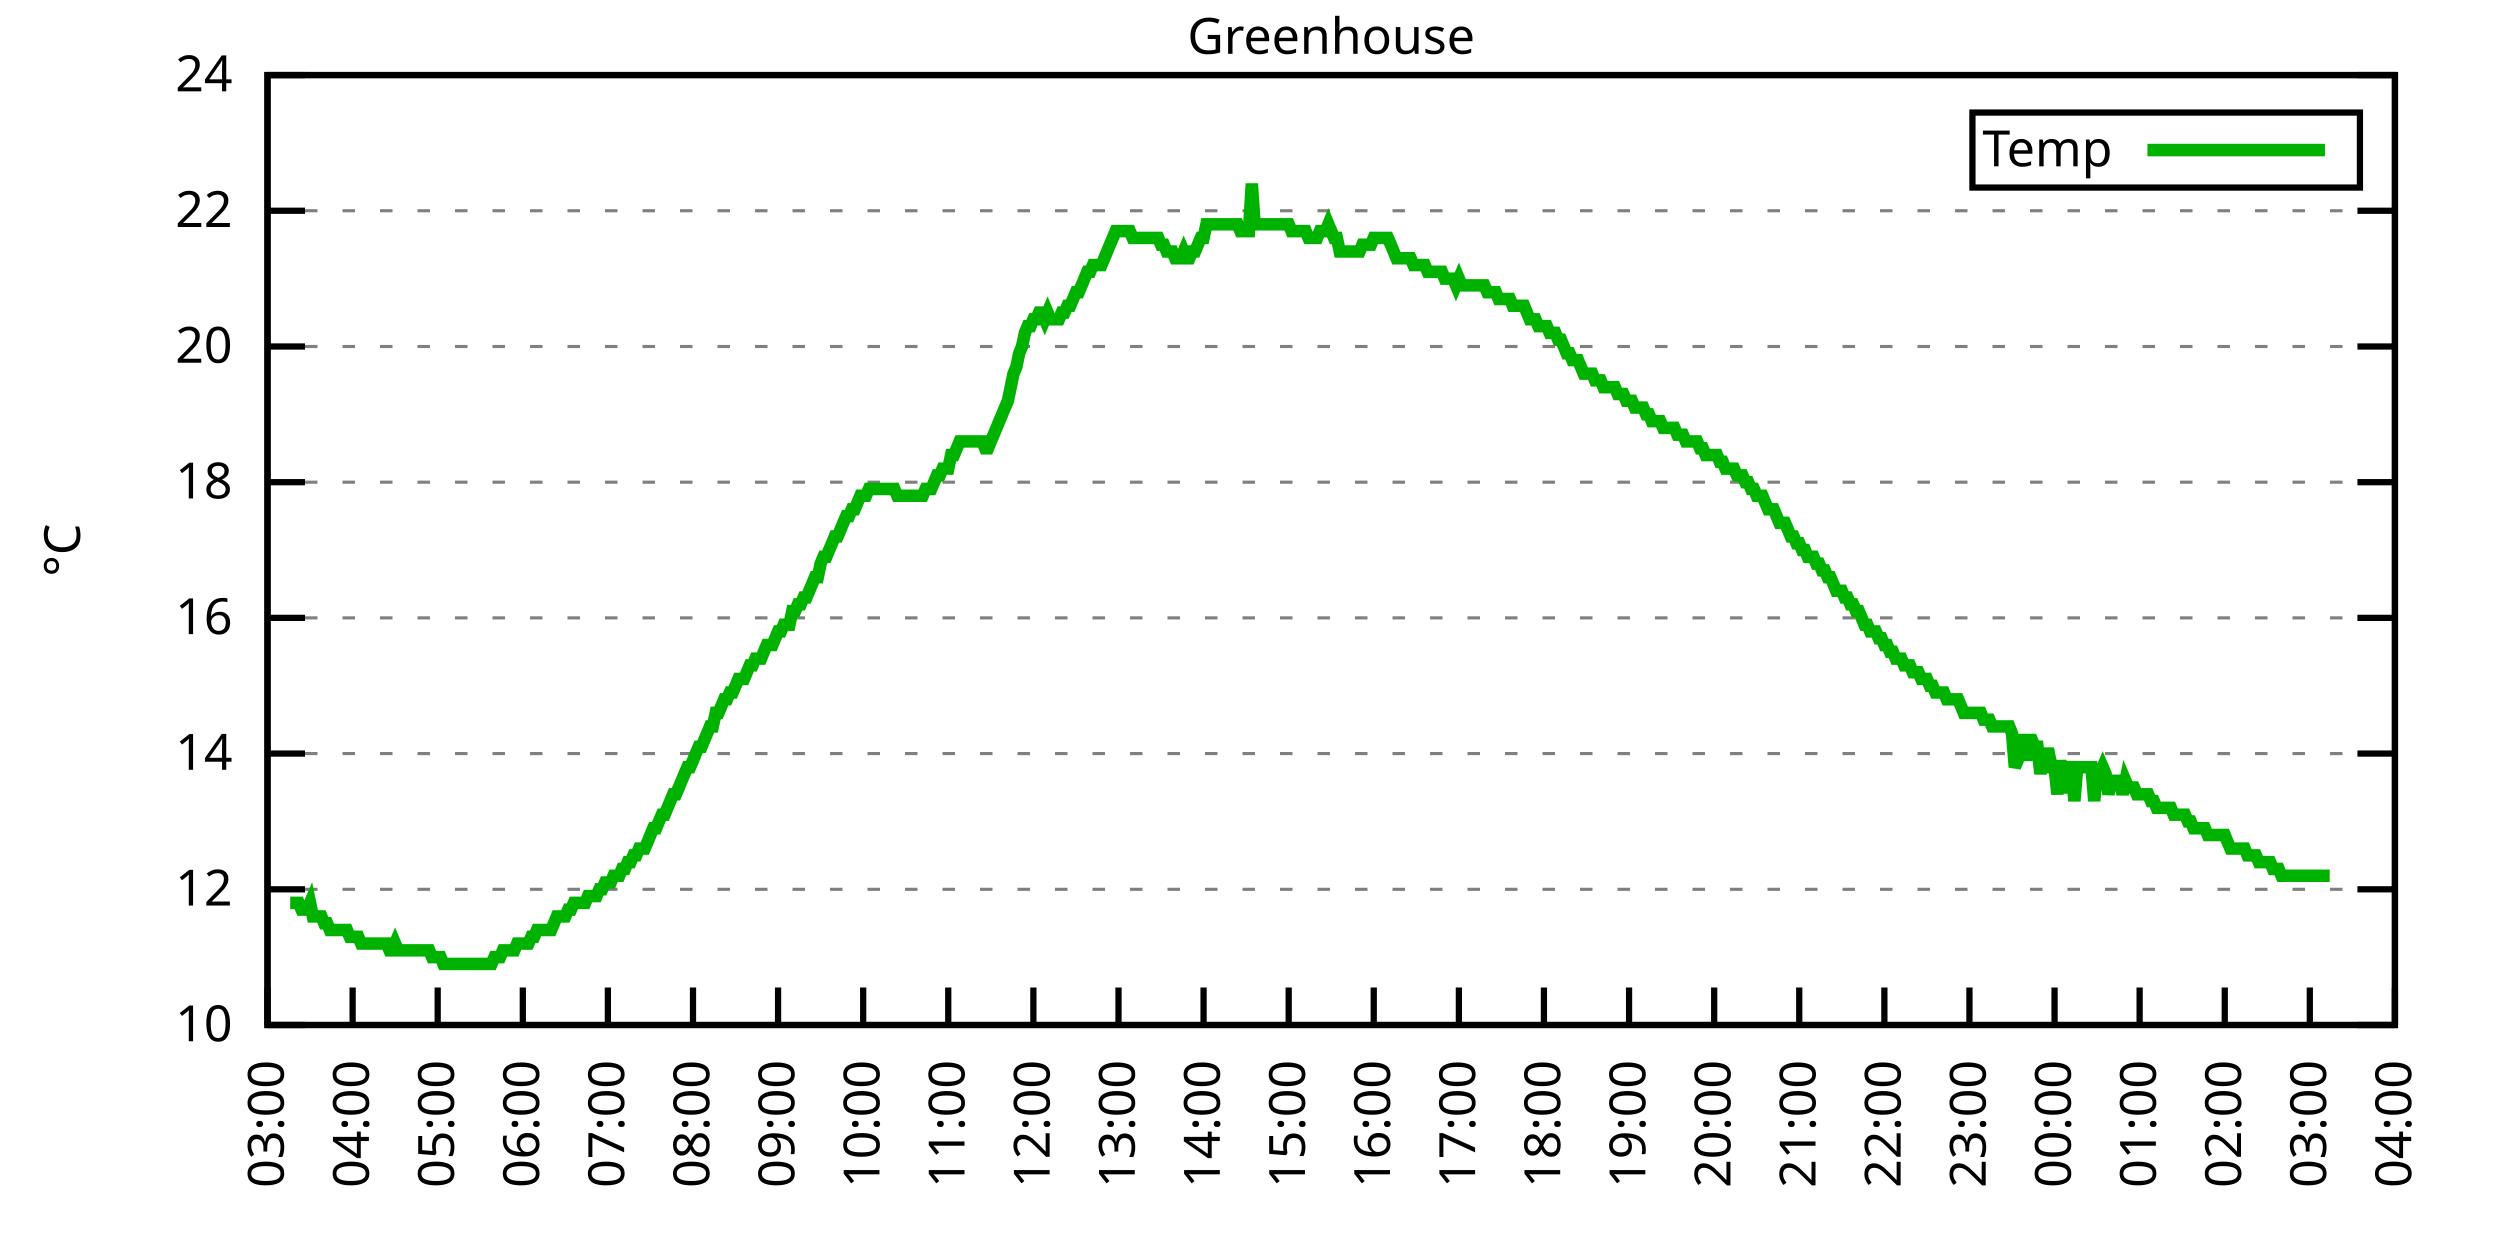
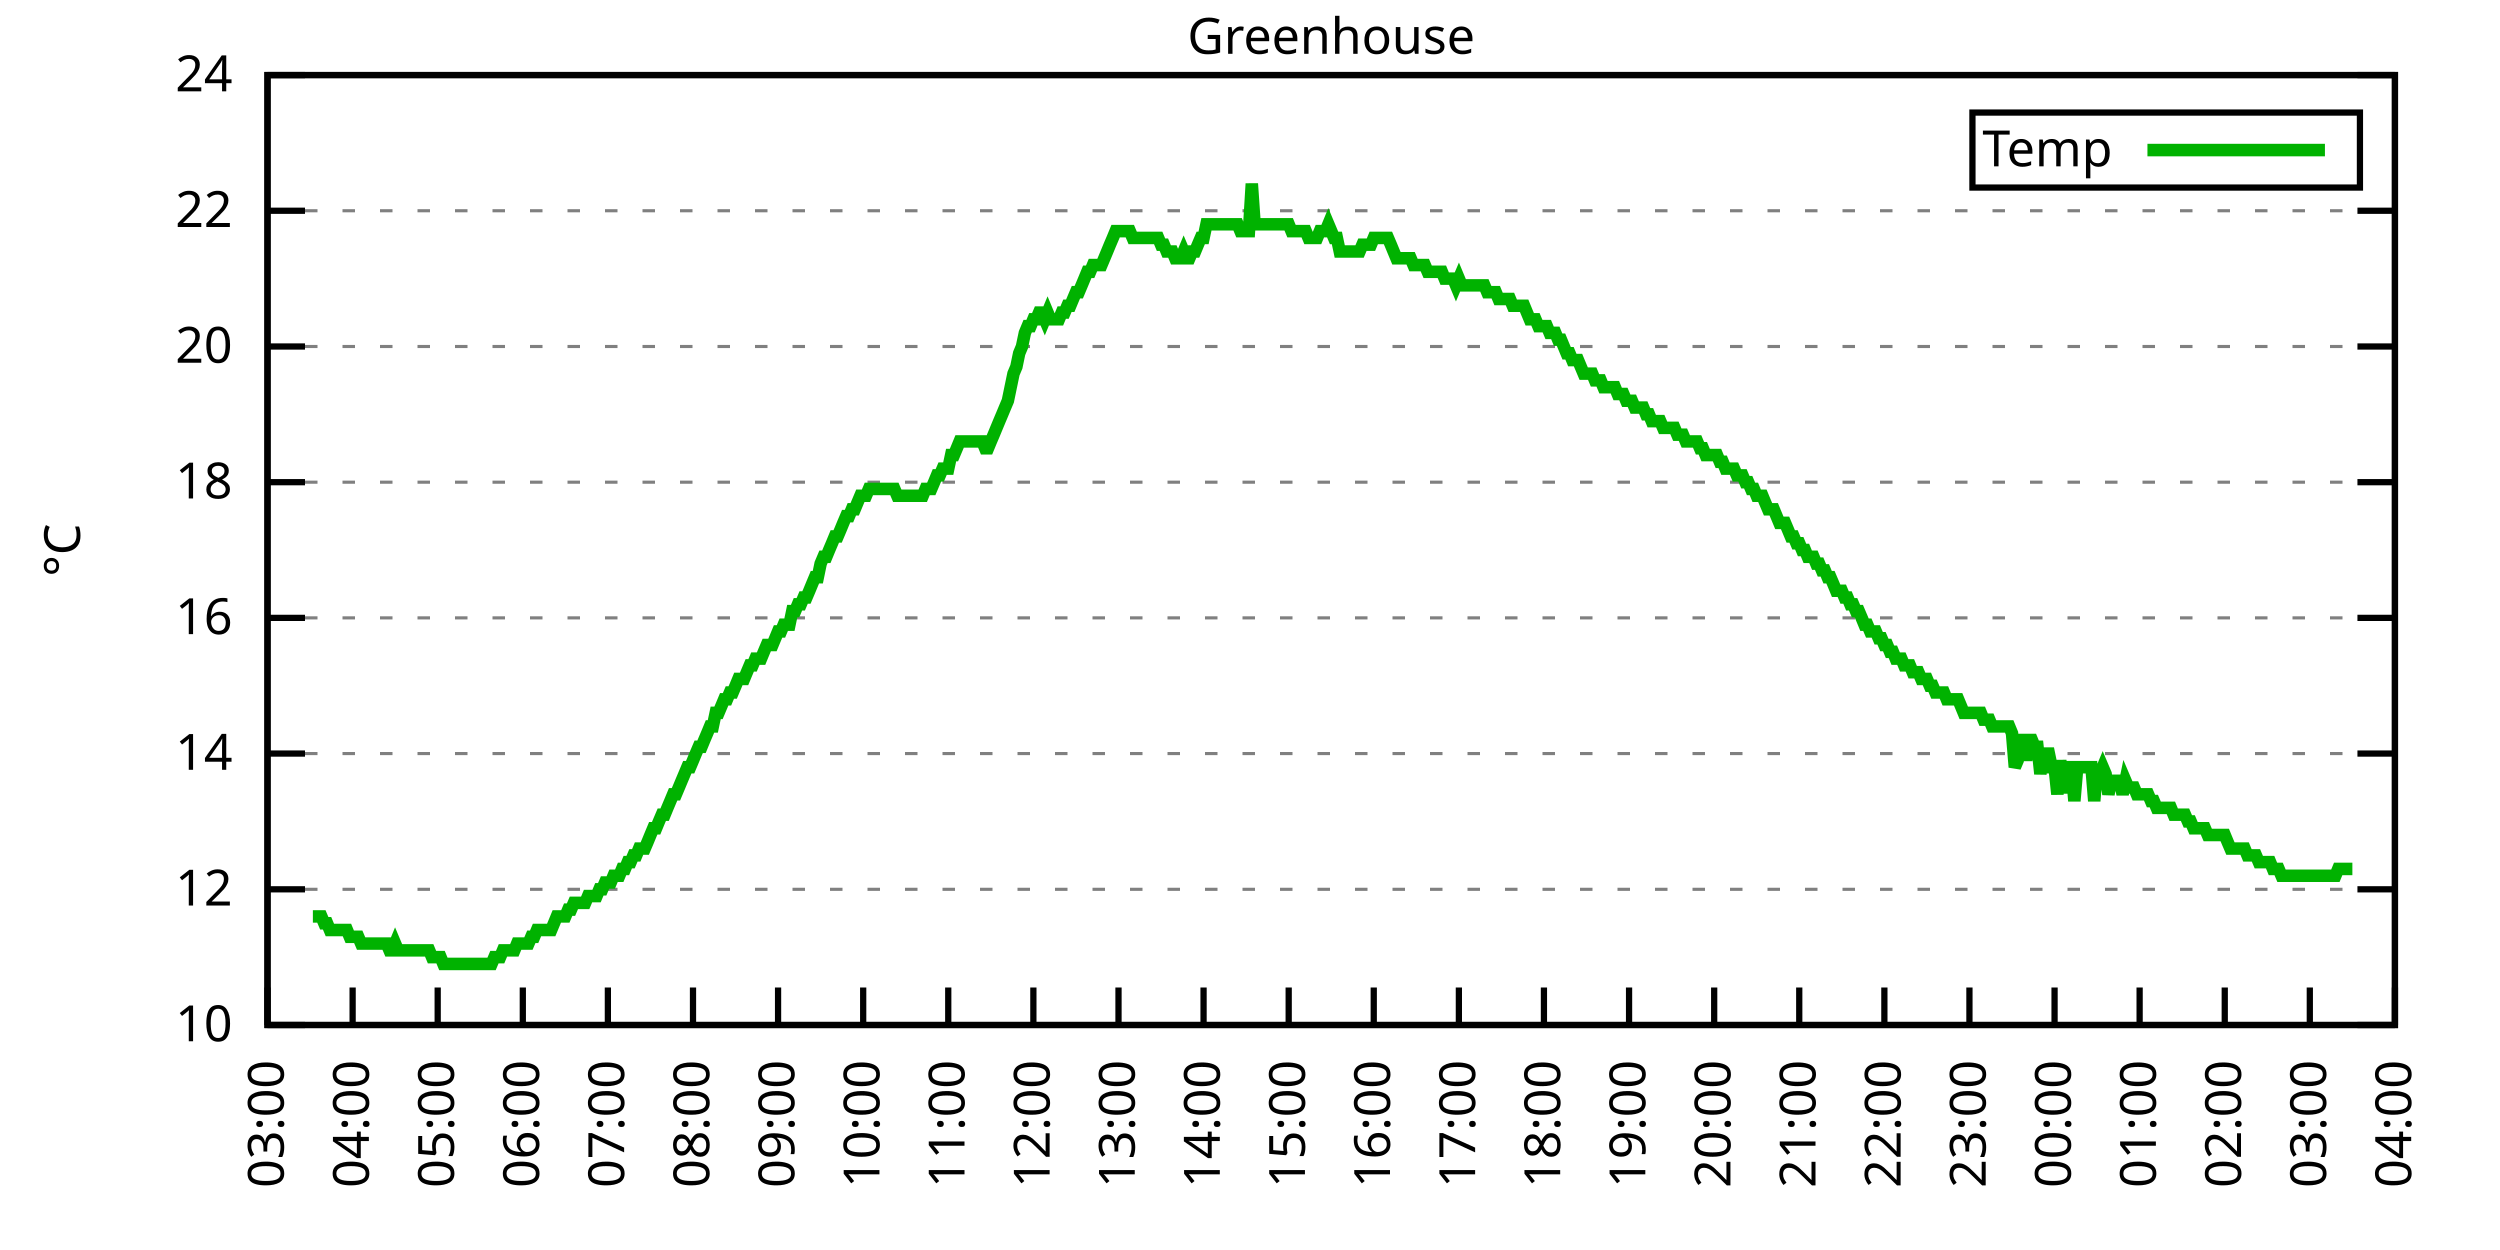
<svg xmlns="http://www.w3.org/2000/svg" xmlns:xlink="http://www.w3.org/1999/xlink" width="400" height="200" viewBox="0 0 400 200">
  <g id="gnuplot_canvas">
    <rect x="0" y="0" width="400" height="200" fill="none" />
    <defs>
      <circle id="gpDot" r="0.5" stroke-width="0.5" stroke="currentColor" />
      <path id="gpPt0" stroke-width="0.333" stroke="currentColor" d="M-1,0 h2 M0,-1 v2" />
      <path id="gpPt1" stroke-width="0.333" stroke="currentColor" d="M-1,-1 L1,1 M1,-1 L-1,1" />
      <path id="gpPt2" stroke-width="0.333" stroke="currentColor" d="M-1,0 L1,0 M0,-1 L0,1 M-1,-1 L1,1 M-1,1 L1,-1" />
      <rect id="gpPt3" stroke-width="0.333" stroke="currentColor" x="-1" y="-1" width="2" height="2" />
      <rect id="gpPt4" stroke-width="0.333" stroke="currentColor" fill="currentColor" x="-1" y="-1" width="2" height="2" />
      <circle id="gpPt5" stroke-width="0.333" stroke="currentColor" cx="0" cy="0" r="1" />
      <use xlink:href="#gpPt5" id="gpPt6" fill="currentColor" stroke="none" />
      <path id="gpPt7" stroke-width="0.333" stroke="currentColor" d="M0,-1.33 L-1.33,0.67 L1.33,0.67 z" />
      <use xlink:href="#gpPt7" id="gpPt8" fill="currentColor" stroke="none" />
      <use xlink:href="#gpPt7" id="gpPt9" stroke="currentColor" transform="rotate(180)" />
      <use xlink:href="#gpPt9" id="gpPt10" fill="currentColor" stroke="none" />
      <use xlink:href="#gpPt3" id="gpPt11" stroke="currentColor" transform="rotate(45)" />
      <use xlink:href="#gpPt11" id="gpPt12" fill="currentColor" stroke="none" />
      <path id="gpPt13" stroke-width="0.333" stroke="currentColor" d="M0,1.330 L1.265,0.411 L0.782,-1.067 L-0.782,-1.076 L-1.265,0.411 z" />
      <use xlink:href="#gpPt13" id="gpPt14" fill="currentColor" stroke="none" />
      <filter id="textbox" filterUnits="objectBoundingBox" x="0" y="0" height="1" width="1">
        <feFlood flood-color="white" flood-opacity="1" result="bgnd" />
        <feComposite in="SourceGraphic" in2="bgnd" operator="atop" />
      </filter>
      <filter id="greybox" filterUnits="objectBoundingBox" x="0" y="0" height="1" width="1">
        <feFlood flood-color="lightgrey" flood-opacity="1" result="grey" />
        <feComposite in="SourceGraphic" in2="grey" operator="atop" />
      </filter>
    </defs>
    <g fill="none" color="white" stroke="currentColor" stroke-width="1.00" stroke-linecap="butt" stroke-linejoin="miter">
</g>
    <g fill="none" color="black" stroke="currentColor" stroke-width="1.00" stroke-linecap="butt" stroke-linejoin="miter">
      <g stroke="none" shape-rendering="crispEdges">
        <polygon fill="rgb(255, 255, 255)" points="42.80,164.00 383.18,164.00 383.18,12.02 42.80,12.02 " />
      </g>
    </g>
    <g fill="none" color="black" stroke="currentColor" stroke-width="1.00" stroke-linecap="butt" stroke-linejoin="miter">
</g>
    <g fill="none" color="black" stroke="black" stroke-width="0.50" stroke-linecap="butt" stroke-linejoin="miter">
</g>
    <g fill="none" color="gray" stroke="currentColor" stroke-width="0.50" stroke-linecap="butt" stroke-linejoin="miter">
      <path stroke="gray" stroke-dasharray="2,4" class="gridline" d="M42.80,164.00 L383.19,164.00  " />
    </g>
    <g fill="none" color="gray" stroke="gray" stroke-width="1.00" stroke-linecap="butt" stroke-linejoin="miter">
</g>
    <g fill="none" color="black" stroke="currentColor" stroke-width="1.00" stroke-linecap="butt" stroke-linejoin="miter">
      <path stroke="black" d="M42.80,164.00 L48.80,164.00 M383.19,164.00 L377.19,164.00  " />
      <g transform="translate(37.20,166.60)" stroke="none" fill="black" font-family="Sans" font-size="8.00" text-anchor="end">
        <text>
          <tspan font-family="Sans"> 10</tspan>
        </text>
      </g>
    </g>
    <g fill="none" color="black" stroke="currentColor" stroke-width="1.00" stroke-linecap="butt" stroke-linejoin="miter">
</g>
    <g fill="none" color="black" stroke="black" stroke-width="0.50" stroke-linecap="butt" stroke-linejoin="miter">
</g>
    <g fill="none" color="gray" stroke="currentColor" stroke-width="0.50" stroke-linecap="butt" stroke-linejoin="miter">
      <path stroke="gray" stroke-dasharray="2,4" class="gridline" d="M42.80,142.29 L383.19,142.29  " />
    </g>
    <g fill="none" color="gray" stroke="gray" stroke-width="1.00" stroke-linecap="butt" stroke-linejoin="miter">
</g>
    <g fill="none" color="black" stroke="currentColor" stroke-width="1.00" stroke-linecap="butt" stroke-linejoin="miter">
      <path stroke="black" d="M42.80,142.29 L48.80,142.29 M383.19,142.29 L377.19,142.29  " />
      <g transform="translate(37.20,144.89)" stroke="none" fill="black" font-family="Sans" font-size="8.00" text-anchor="end">
        <text>
          <tspan font-family="Sans"> 12</tspan>
        </text>
      </g>
    </g>
    <g fill="none" color="black" stroke="currentColor" stroke-width="1.00" stroke-linecap="butt" stroke-linejoin="miter">
</g>
    <g fill="none" color="black" stroke="black" stroke-width="0.50" stroke-linecap="butt" stroke-linejoin="miter">
</g>
    <g fill="none" color="gray" stroke="currentColor" stroke-width="0.50" stroke-linecap="butt" stroke-linejoin="miter">
      <path stroke="gray" stroke-dasharray="2,4" class="gridline" d="M42.80,120.57 L383.19,120.57  " />
    </g>
    <g fill="none" color="gray" stroke="gray" stroke-width="1.00" stroke-linecap="butt" stroke-linejoin="miter">
</g>
    <g fill="none" color="black" stroke="currentColor" stroke-width="1.00" stroke-linecap="butt" stroke-linejoin="miter">
      <path stroke="black" d="M42.80,120.57 L48.80,120.57 M383.19,120.57 L377.19,120.57  " />
      <g transform="translate(37.20,123.17)" stroke="none" fill="black" font-family="Sans" font-size="8.00" text-anchor="end">
        <text>
          <tspan font-family="Sans"> 14</tspan>
        </text>
      </g>
    </g>
    <g fill="none" color="black" stroke="currentColor" stroke-width="1.00" stroke-linecap="butt" stroke-linejoin="miter">
</g>
    <g fill="none" color="black" stroke="black" stroke-width="0.50" stroke-linecap="butt" stroke-linejoin="miter">
</g>
    <g fill="none" color="gray" stroke="currentColor" stroke-width="0.50" stroke-linecap="butt" stroke-linejoin="miter">
      <path stroke="gray" stroke-dasharray="2,4" class="gridline" d="M42.80,98.86 L383.19,98.86  " />
    </g>
    <g fill="none" color="gray" stroke="gray" stroke-width="1.00" stroke-linecap="butt" stroke-linejoin="miter">
</g>
    <g fill="none" color="black" stroke="currentColor" stroke-width="1.00" stroke-linecap="butt" stroke-linejoin="miter">
      <path stroke="black" d="M42.80,98.86 L48.80,98.86 M383.19,98.86 L377.19,98.86  " />
      <g transform="translate(37.20,101.46)" stroke="none" fill="black" font-family="Sans" font-size="8.00" text-anchor="end">
        <text>
          <tspan font-family="Sans"> 16</tspan>
        </text>
      </g>
    </g>
    <g fill="none" color="black" stroke="currentColor" stroke-width="1.00" stroke-linecap="butt" stroke-linejoin="miter">
</g>
    <g fill="none" color="black" stroke="black" stroke-width="0.50" stroke-linecap="butt" stroke-linejoin="miter">
</g>
    <g fill="none" color="gray" stroke="currentColor" stroke-width="0.50" stroke-linecap="butt" stroke-linejoin="miter">
      <path stroke="gray" stroke-dasharray="2,4" class="gridline" d="M42.80,77.15 L383.19,77.15  " />
    </g>
    <g fill="none" color="gray" stroke="gray" stroke-width="1.00" stroke-linecap="butt" stroke-linejoin="miter">
</g>
    <g fill="none" color="black" stroke="currentColor" stroke-width="1.00" stroke-linecap="butt" stroke-linejoin="miter">
      <path stroke="black" d="M42.80,77.15 L48.80,77.15 M383.19,77.15 L377.19,77.15  " />
      <g transform="translate(37.20,79.75)" stroke="none" fill="black" font-family="Sans" font-size="8.00" text-anchor="end">
        <text>
          <tspan font-family="Sans"> 18</tspan>
        </text>
      </g>
    </g>
    <g fill="none" color="black" stroke="currentColor" stroke-width="1.00" stroke-linecap="butt" stroke-linejoin="miter">
</g>
    <g fill="none" color="black" stroke="black" stroke-width="0.50" stroke-linecap="butt" stroke-linejoin="miter">
</g>
    <g fill="none" color="gray" stroke="currentColor" stroke-width="0.50" stroke-linecap="butt" stroke-linejoin="miter">
      <path stroke="gray" stroke-dasharray="2,4" class="gridline" d="M42.80,55.44 L383.19,55.44  " />
    </g>
    <g fill="none" color="gray" stroke="gray" stroke-width="1.00" stroke-linecap="butt" stroke-linejoin="miter">
</g>
    <g fill="none" color="black" stroke="currentColor" stroke-width="1.00" stroke-linecap="butt" stroke-linejoin="miter">
      <path stroke="black" d="M42.80,55.44 L48.80,55.44 M383.19,55.44 L377.19,55.44  " />
      <g transform="translate(37.20,58.04)" stroke="none" fill="black" font-family="Sans" font-size="8.00" text-anchor="end">
        <text>
          <tspan font-family="Sans"> 20</tspan>
        </text>
      </g>
    </g>
    <g fill="none" color="black" stroke="currentColor" stroke-width="1.00" stroke-linecap="butt" stroke-linejoin="miter">
</g>
    <g fill="none" color="black" stroke="black" stroke-width="0.50" stroke-linecap="butt" stroke-linejoin="miter">
</g>
    <g fill="none" color="gray" stroke="currentColor" stroke-width="0.50" stroke-linecap="butt" stroke-linejoin="miter">
      <path stroke="gray" stroke-dasharray="2,4" class="gridline" d="M42.80,33.72 L383.19,33.72  " />
    </g>
    <g fill="none" color="gray" stroke="gray" stroke-width="1.00" stroke-linecap="butt" stroke-linejoin="miter">
</g>
    <g fill="none" color="black" stroke="currentColor" stroke-width="1.00" stroke-linecap="butt" stroke-linejoin="miter">
      <path stroke="black" d="M42.80,33.72 L48.80,33.72 M383.19,33.72 L377.19,33.72  " />
      <g transform="translate(37.20,36.32)" stroke="none" fill="black" font-family="Sans" font-size="8.00" text-anchor="end">
        <text>
          <tspan font-family="Sans"> 22</tspan>
        </text>
      </g>
    </g>
    <g fill="none" color="black" stroke="currentColor" stroke-width="1.00" stroke-linecap="butt" stroke-linejoin="miter">
</g>
    <g fill="none" color="black" stroke="black" stroke-width="0.50" stroke-linecap="butt" stroke-linejoin="miter">
</g>
    <g fill="none" color="gray" stroke="currentColor" stroke-width="0.50" stroke-linecap="butt" stroke-linejoin="miter">
      <path stroke="gray" stroke-dasharray="2,4" class="gridline" d="M42.80,12.01 L383.19,12.01  " />
    </g>
    <g fill="none" color="gray" stroke="gray" stroke-width="1.00" stroke-linecap="butt" stroke-linejoin="miter">
</g>
    <g fill="none" color="black" stroke="currentColor" stroke-width="1.00" stroke-linecap="butt" stroke-linejoin="miter">
      <path stroke="black" d="M42.80,12.01 L48.80,12.01 M383.19,12.01 L377.19,12.01  " />
      <g transform="translate(37.20,14.61)" stroke="none" fill="black" font-family="Sans" font-size="8.00" text-anchor="end">
        <text>
          <tspan font-family="Sans"> 24</tspan>
        </text>
      </g>
    </g>
    <g fill="none" color="black" stroke="currentColor" stroke-width="1.00" stroke-linecap="butt" stroke-linejoin="miter">
      <path stroke="black" d="M42.80,164.00 L42.80,158.00  " />
      <g transform="translate(45.40,169.60) rotate(270.00)" stroke="none" fill="black" font-family="Sans" font-size="8.00" text-anchor="end">
        <text>
          <tspan font-family="Sans">03:00</tspan>
        </text>
      </g>
    </g>
    <g fill="none" color="black" stroke="currentColor" stroke-width="1.00" stroke-linecap="butt" stroke-linejoin="miter">
      <path stroke="black" d="M56.42,164.00 L56.42,158.00  " />
      <g transform="translate(59.02,169.60) rotate(270.00)" stroke="none" fill="black" font-family="Sans" font-size="8.00" text-anchor="end">
        <text>
          <tspan font-family="Sans">04:00</tspan>
        </text>
      </g>
    </g>
    <g fill="none" color="black" stroke="currentColor" stroke-width="1.00" stroke-linecap="butt" stroke-linejoin="miter">
      <path stroke="black" d="M70.03,164.00 L70.03,158.00  " />
      <g transform="translate(72.63,169.60) rotate(270.00)" stroke="none" fill="black" font-family="Sans" font-size="8.00" text-anchor="end">
        <text>
          <tspan font-family="Sans">05:00</tspan>
        </text>
      </g>
    </g>
    <g fill="none" color="black" stroke="currentColor" stroke-width="1.00" stroke-linecap="butt" stroke-linejoin="miter">
      <path stroke="black" d="M83.65,164.00 L83.65,158.00  " />
      <g transform="translate(86.25,169.60) rotate(270.00)" stroke="none" fill="black" font-family="Sans" font-size="8.00" text-anchor="end">
        <text>
          <tspan font-family="Sans">06:00</tspan>
        </text>
      </g>
    </g>
    <g fill="none" color="black" stroke="currentColor" stroke-width="1.00" stroke-linecap="butt" stroke-linejoin="miter">
      <path stroke="black" d="M97.26,164.00 L97.26,158.00  " />
      <g transform="translate(99.86,169.60) rotate(270.00)" stroke="none" fill="black" font-family="Sans" font-size="8.00" text-anchor="end">
        <text>
          <tspan font-family="Sans">07:00</tspan>
        </text>
      </g>
    </g>
    <g fill="none" color="black" stroke="currentColor" stroke-width="1.00" stroke-linecap="butt" stroke-linejoin="miter">
      <path stroke="black" d="M110.88,164.00 L110.88,158.00  " />
      <g transform="translate(113.48,169.60) rotate(270.00)" stroke="none" fill="black" font-family="Sans" font-size="8.00" text-anchor="end">
        <text>
          <tspan font-family="Sans">08:00</tspan>
        </text>
      </g>
    </g>
    <g fill="none" color="black" stroke="currentColor" stroke-width="1.00" stroke-linecap="butt" stroke-linejoin="miter">
      <path stroke="black" d="M124.49,164.00 L124.49,158.00  " />
      <g transform="translate(127.09,169.60) rotate(270.00)" stroke="none" fill="black" font-family="Sans" font-size="8.00" text-anchor="end">
        <text>
          <tspan font-family="Sans">09:00</tspan>
        </text>
      </g>
    </g>
    <g fill="none" color="black" stroke="currentColor" stroke-width="1.00" stroke-linecap="butt" stroke-linejoin="miter">
      <path stroke="black" d="M138.11,164.00 L138.11,158.00  " />
      <g transform="translate(140.71,169.60) rotate(270.00)" stroke="none" fill="black" font-family="Sans" font-size="8.00" text-anchor="end">
        <text>
          <tspan font-family="Sans">10:00</tspan>
        </text>
      </g>
    </g>
    <g fill="none" color="black" stroke="currentColor" stroke-width="1.00" stroke-linecap="butt" stroke-linejoin="miter">
      <path stroke="black" d="M151.72,164.00 L151.72,158.00  " />
      <g transform="translate(154.32,169.60) rotate(270.00)" stroke="none" fill="black" font-family="Sans" font-size="8.00" text-anchor="end">
        <text>
          <tspan font-family="Sans">11:00</tspan>
        </text>
      </g>
    </g>
    <g fill="none" color="black" stroke="currentColor" stroke-width="1.00" stroke-linecap="butt" stroke-linejoin="miter">
      <path stroke="black" d="M165.34,164.00 L165.34,158.00  " />
      <g transform="translate(167.94,169.60) rotate(270.00)" stroke="none" fill="black" font-family="Sans" font-size="8.00" text-anchor="end">
        <text>
          <tspan font-family="Sans">12:00</tspan>
        </text>
      </g>
    </g>
    <g fill="none" color="black" stroke="currentColor" stroke-width="1.00" stroke-linecap="butt" stroke-linejoin="miter">
      <path stroke="black" d="M178.96,164.00 L178.96,158.00  " />
      <g transform="translate(181.56,169.60) rotate(270.00)" stroke="none" fill="black" font-family="Sans" font-size="8.00" text-anchor="end">
        <text>
          <tspan font-family="Sans">13:00</tspan>
        </text>
      </g>
    </g>
    <g fill="none" color="black" stroke="currentColor" stroke-width="1.00" stroke-linecap="butt" stroke-linejoin="miter">
      <path stroke="black" d="M192.57,164.00 L192.57,158.00  " />
      <g transform="translate(195.17,169.60) rotate(270.00)" stroke="none" fill="black" font-family="Sans" font-size="8.00" text-anchor="end">
        <text>
          <tspan font-family="Sans">14:00</tspan>
        </text>
      </g>
    </g>
    <g fill="none" color="black" stroke="currentColor" stroke-width="1.00" stroke-linecap="butt" stroke-linejoin="miter">
      <path stroke="black" d="M206.19,164.00 L206.19,158.00  " />
      <g transform="translate(208.79,169.60) rotate(270.00)" stroke="none" fill="black" font-family="Sans" font-size="8.00" text-anchor="end">
        <text>
          <tspan font-family="Sans">15:00</tspan>
        </text>
      </g>
    </g>
    <g fill="none" color="black" stroke="currentColor" stroke-width="1.00" stroke-linecap="butt" stroke-linejoin="miter">
      <path stroke="black" d="M219.80,164.00 L219.80,158.00  " />
      <g transform="translate(222.40,169.60) rotate(270.00)" stroke="none" fill="black" font-family="Sans" font-size="8.00" text-anchor="end">
        <text>
          <tspan font-family="Sans">16:00</tspan>
        </text>
      </g>
    </g>
    <g fill="none" color="black" stroke="currentColor" stroke-width="1.00" stroke-linecap="butt" stroke-linejoin="miter">
      <path stroke="black" d="M233.42,164.00 L233.42,158.00  " />
      <g transform="translate(236.02,169.60) rotate(270.00)" stroke="none" fill="black" font-family="Sans" font-size="8.00" text-anchor="end">
        <text>
          <tspan font-family="Sans">17:00</tspan>
        </text>
      </g>
    </g>
    <g fill="none" color="black" stroke="currentColor" stroke-width="1.00" stroke-linecap="butt" stroke-linejoin="miter">
      <path stroke="black" d="M247.03,164.00 L247.03,158.00  " />
      <g transform="translate(249.63,169.60) rotate(270.00)" stroke="none" fill="black" font-family="Sans" font-size="8.00" text-anchor="end">
        <text>
          <tspan font-family="Sans">18:00</tspan>
        </text>
      </g>
    </g>
    <g fill="none" color="black" stroke="currentColor" stroke-width="1.00" stroke-linecap="butt" stroke-linejoin="miter">
      <path stroke="black" d="M260.65,164.00 L260.65,158.00  " />
      <g transform="translate(263.25,169.60) rotate(270.00)" stroke="none" fill="black" font-family="Sans" font-size="8.00" text-anchor="end">
        <text>
          <tspan font-family="Sans">19:00</tspan>
        </text>
      </g>
    </g>
    <g fill="none" color="black" stroke="currentColor" stroke-width="1.00" stroke-linecap="butt" stroke-linejoin="miter">
      <path stroke="black" d="M274.27,164.00 L274.27,158.00  " />
      <g transform="translate(276.87,169.60) rotate(270.00)" stroke="none" fill="black" font-family="Sans" font-size="8.00" text-anchor="end">
        <text>
          <tspan font-family="Sans">20:00</tspan>
        </text>
      </g>
    </g>
    <g fill="none" color="black" stroke="currentColor" stroke-width="1.00" stroke-linecap="butt" stroke-linejoin="miter">
      <path stroke="black" d="M287.88,164.00 L287.88,158.00  " />
      <g transform="translate(290.48,169.60) rotate(270.00)" stroke="none" fill="black" font-family="Sans" font-size="8.00" text-anchor="end">
        <text>
          <tspan font-family="Sans">21:00</tspan>
        </text>
      </g>
    </g>
    <g fill="none" color="black" stroke="currentColor" stroke-width="1.00" stroke-linecap="butt" stroke-linejoin="miter">
      <path stroke="black" d="M301.50,164.00 L301.50,158.00  " />
      <g transform="translate(304.10,169.60) rotate(270.00)" stroke="none" fill="black" font-family="Sans" font-size="8.00" text-anchor="end">
        <text>
          <tspan font-family="Sans">22:00</tspan>
        </text>
      </g>
    </g>
    <g fill="none" color="black" stroke="currentColor" stroke-width="1.00" stroke-linecap="butt" stroke-linejoin="miter">
      <path stroke="black" d="M315.11,164.00 L315.11,158.00  " />
      <g transform="translate(317.71,169.60) rotate(270.00)" stroke="none" fill="black" font-family="Sans" font-size="8.00" text-anchor="end">
        <text>
          <tspan font-family="Sans">23:00</tspan>
        </text>
      </g>
    </g>
    <g fill="none" color="black" stroke="currentColor" stroke-width="1.00" stroke-linecap="butt" stroke-linejoin="miter">
      <path stroke="black" d="M328.73,164.00 L328.73,158.00  " />
      <g transform="translate(331.33,169.60) rotate(270.00)" stroke="none" fill="black" font-family="Sans" font-size="8.00" text-anchor="end">
        <text>
          <tspan font-family="Sans">00:00</tspan>
        </text>
      </g>
    </g>
    <g fill="none" color="black" stroke="currentColor" stroke-width="1.00" stroke-linecap="butt" stroke-linejoin="miter">
      <path stroke="black" d="M342.34,164.00 L342.34,158.00  " />
      <g transform="translate(344.94,169.60) rotate(270.00)" stroke="none" fill="black" font-family="Sans" font-size="8.00" text-anchor="end">
        <text>
          <tspan font-family="Sans">01:00</tspan>
        </text>
      </g>
    </g>
    <g fill="none" color="black" stroke="currentColor" stroke-width="1.00" stroke-linecap="butt" stroke-linejoin="miter">
      <path stroke="black" d="M355.96,164.00 L355.96,158.00  " />
      <g transform="translate(358.56,169.60) rotate(270.00)" stroke="none" fill="black" font-family="Sans" font-size="8.00" text-anchor="end">
        <text>
          <tspan font-family="Sans">02:00</tspan>
        </text>
      </g>
    </g>
    <g fill="none" color="black" stroke="currentColor" stroke-width="1.00" stroke-linecap="butt" stroke-linejoin="miter">
      <path stroke="black" d="M369.57,164.00 L369.57,158.00  " />
      <g transform="translate(372.17,169.60) rotate(270.00)" stroke="none" fill="black" font-family="Sans" font-size="8.00" text-anchor="end">
        <text>
          <tspan font-family="Sans">03:00</tspan>
        </text>
      </g>
    </g>
    <g fill="none" color="black" stroke="currentColor" stroke-width="1.00" stroke-linecap="butt" stroke-linejoin="miter">
      <path stroke="black" d="M383.19,164.00 L383.19,158.00  " />
      <g transform="translate(385.79,169.60) rotate(270.00)" stroke="none" fill="black" font-family="Sans" font-size="8.00" text-anchor="end">
        <text>
          <tspan font-family="Sans">04:00</tspan>
        </text>
      </g>
    </g>
    <g fill="none" color="black" stroke="currentColor" stroke-width="1.00" stroke-linecap="butt" stroke-linejoin="miter">
</g>
    <g fill="none" color="black" stroke="currentColor" stroke-width="1.00" stroke-linecap="butt" stroke-linejoin="miter">
      <path stroke="black" d="M42.80,12.01 L42.80,164.00 L383.19,164.00 L383.19,12.01 L42.80,12.01 Z  " />
    </g>
    <g fill="none" color="black" stroke="currentColor" stroke-width="1.00" stroke-linecap="butt" stroke-linejoin="miter">
</g>
    <g fill="none" color="black" stroke="currentColor" stroke-width="1.00" stroke-linecap="butt" stroke-linejoin="miter">
      <path stroke="black" d="M315.59,30.01 L315.59,18.01 L377.59,18.01 L377.59,30.01 L315.59,30.01 Z  " />
    </g>
    <g id="Greenhouse_plot_1">
      <g fill="none" color="white" stroke="black" stroke-width="2.00" stroke-linecap="butt" stroke-linejoin="miter">
</g>
      <g fill="none" color="black" stroke="currentColor" stroke-width="2.00" stroke-linecap="butt" stroke-linejoin="miter">
        <g transform="translate(337.99,26.61)" stroke="none" fill="black" font-family="Sans" font-size="8.00" text-anchor="end">
          <text>
            <tspan font-family="Sans">Temp</tspan>
          </text>
        </g>
      </g>
      <g fill="none" color="black" stroke="currentColor" stroke-width="2.00" stroke-linecap="butt" stroke-linejoin="miter">
-         <path stroke="rgb(  0, 178,   0)" d="M343.59,24.01 L371.99,24.01 M46.43,144.46 L46.88,144.46 L47.34,144.46 L47.79,144.46 L48.25,145.54 L48.70,145.54   L49.15,145.54 L49.61,144.46 L50.06,146.63 L50.52,146.63 L50.97,146.63 L51.42,146.63 L51.88,147.72 L52.33,147.72   L52.78,148.80 L53.24,148.80 L53.69,148.80 L54.15,148.80 L54.60,148.80 L55.05,148.80 L55.51,148.80 L55.96,149.89   L56.42,149.89 L56.87,149.89 L57.32,149.89 L57.78,150.97 L58.23,150.97 L58.68,150.97 L59.14,150.97 L59.59,150.97   L60.05,150.97 L60.50,150.97 L60.95,150.97 L61.41,150.97 L61.86,150.97 L62.32,152.06 L62.77,152.06 L63.22,150.97   L63.68,152.06 L64.13,152.06 L64.58,152.06 L65.04,152.06 L65.49,152.06 L65.95,152.06 L66.40,152.06 L66.85,152.06   L67.31,152.06 L67.76,152.06 L68.22,152.06 L68.67,152.06 L69.12,153.14 L69.58,153.14 L70.03,153.14 L70.49,153.14   L70.94,154.23 L71.39,154.23 L71.85,154.23 L72.30,154.23 L72.75,154.23 L73.21,154.23 L73.66,154.23 L74.12,154.23   L74.57,154.23 L75.02,154.23 L75.48,154.23 L75.93,154.23 L76.39,154.23 L76.84,154.23 L77.29,154.23 L77.75,154.23   L78.20,154.23 L78.65,154.23 L79.11,153.14 L79.56,153.14 L80.02,153.14 L80.47,152.06 L80.92,152.06 L81.38,152.06   L81.83,152.06 L82.29,152.06 L82.74,150.97 L83.19,150.97 L83.65,150.97 L84.10,150.97 L84.55,150.97 L85.01,149.89   L85.46,149.89 L85.92,148.80 L86.37,148.80 L86.82,148.80 L87.28,148.80 L87.73,148.80 L88.19,148.80 L88.64,147.72   L89.09,146.63 L89.55,146.63 L90.00,146.63 L90.45,146.63 L90.91,145.54 L91.36,145.54 L91.82,144.46 L92.27,144.46   L92.72,144.46 L93.18,144.46 L93.63,144.46 L94.09,143.37 L94.54,143.37 L94.99,143.37 L95.45,143.37 L95.90,142.29   L96.35,142.29 L96.81,141.20 L97.26,141.20 L97.72,141.20 L98.17,140.12 L98.62,140.12 L99.08,140.12 L99.53,139.03   L99.99,139.03 L100.44,137.94 L100.89,137.94 L101.35,136.86 L101.80,136.86 L102.25,135.77 L102.71,135.77 L103.16,135.77   L103.62,134.69 L104.07,133.60 L104.52,132.52 L104.98,132.52 L105.43,131.43 L105.89,130.35 L106.34,130.35 L106.79,129.26   L107.25,128.17 L107.70,127.09 L108.15,127.09 L108.61,126.00 L109.06,124.92 L109.52,123.83 L109.97,122.75 L110.42,122.75   L110.88,121.66 L111.33,120.57 L111.79,119.49 L112.24,119.49 L112.69,118.40 L113.15,117.32 L113.60,116.23 L114.05,116.23   L114.51,114.06 L114.96,114.06 L115.42,112.97 L115.87,111.89 L116.32,111.89 L116.78,110.80 L117.23,110.80 L117.69,109.72   L118.14,108.63 L118.59,108.63 L119.05,108.63 L119.50,107.55 L119.96,106.46 L120.41,106.46 L120.86,105.38 L121.32,105.38   L121.77,105.38 L122.22,104.29 L122.68,103.20 L123.13,103.20 L123.59,103.20 L124.04,102.12 L124.49,101.03 L124.95,101.03   L125.40,99.95 L125.86,99.95 L126.31,99.95 L126.76,97.78 L127.22,97.78 L127.67,96.69 L128.12,96.69 L128.58,95.60   L129.03,95.60 L129.49,94.52 L129.94,93.43 L130.39,92.35 L130.85,92.35 L131.30,90.18 L131.76,89.09 L132.21,89.09   L132.66,88.00 L133.12,86.92 L133.57,85.83 L134.02,85.83 L134.48,84.75 L134.93,83.66 L135.39,82.58 L135.84,82.58   L136.29,81.49 L136.75,81.49 L137.20,80.41 L137.66,79.32 L138.11,79.32 L138.56,79.32 L139.02,78.23 L139.47,78.23   L139.92,78.23 L140.38,78.23 L140.83,78.23 L141.29,78.23 L141.74,78.23 L142.19,78.23 L142.65,78.23 L143.10,78.23   L143.56,79.32 L144.01,79.32 L144.46,79.32 L144.92,79.32 L145.37,79.32 L145.82,79.32 L146.28,79.32 L146.73,79.32   L147.19,79.32 L147.64,79.32 L148.09,78.23 L148.55,78.23 L149.00,78.23 L149.46,77.15 L149.91,76.06 L150.36,76.06   L150.82,74.98 L151.27,74.98 L151.72,74.98 L152.18,72.81 L152.63,72.81 L153.09,71.72 L153.54,70.63 L153.99,70.63   L154.45,70.63 L154.90,70.63 L155.36,70.63 L155.81,70.63 L156.26,70.63 L156.72,70.63 L157.17,70.63 L157.62,71.72   L158.08,71.72 L158.53,70.63 L158.99,69.55 L159.44,68.46 L159.89,67.38 L160.35,66.29 L160.80,65.21 L161.26,64.12   L161.71,61.95 L162.16,59.78 L162.62,58.69 L163.07,56.52 L163.52,55.44 L163.98,53.26 L164.43,52.18 L164.89,52.18   L165.34,51.09 L165.79,51.09 L166.25,50.01 L166.70,50.01 L167.16,51.09 L167.61,50.01 L168.06,51.09 L168.52,51.09   L168.97,51.09 L169.43,51.09 L169.88,50.01 L170.33,50.01 L170.79,48.92 L171.24,48.92 L171.69,47.84 L172.15,46.75   L172.60,46.75 L173.06,45.66 L173.51,44.58 L173.96,43.49 L174.42,43.49 L174.87,42.41 L175.33,42.41 L175.78,42.41   L176.23,42.41 L176.69,41.32 L177.14,40.24 L177.59,39.15 L178.05,38.07 L178.50,36.98 L178.96,36.98 L179.41,36.98   L179.86,36.98 L180.32,36.98 L180.77,36.98 L181.23,38.07 L181.68,38.07 L182.13,38.07 L182.59,38.07 L183.04,38.07   L183.49,38.07 L183.95,38.07 L184.40,38.07 L184.86,38.07 L185.31,38.07 L185.76,39.15 L186.22,39.15 L186.67,40.24   L187.13,40.24 L187.58,40.24 L188.03,41.32 L188.49,41.32 L188.94,41.32 L189.39,40.24 L189.85,41.32 L190.30,41.32   L190.76,40.24 L191.21,40.24 L191.66,39.15 L192.12,38.07 L192.57,38.07 L193.03,35.89 L193.48,35.89 L193.93,35.89   L194.39,35.89 L194.84,35.89 L195.29,35.89 L195.75,35.89 L196.20,35.89 L196.66,35.89 L197.11,35.89 L197.56,35.89   L198.02,35.89 L198.47,36.98 L198.93,36.98 L199.38,36.98 L199.83,36.98 L200.29,29.38 L200.74,35.89 L201.19,35.89   L201.65,35.89 L202.10,35.89 L202.56,35.89 L203.01,35.89 L203.46,35.89 L203.92,35.89 L204.37,35.89 L204.83,35.89   L205.28,35.89 L205.73,35.89 L206.19,35.89 L206.64,36.98 L207.09,36.98 L207.55,36.98 L208.00,36.98 L208.46,36.98   L208.91,36.98 L209.36,38.07 L209.82,38.07 L210.27,38.07 L210.73,38.07 L211.18,36.98 L211.63,36.98 L212.09,36.98   L212.54,35.89 L213.00,36.98 L213.45,38.07 L213.90,38.07 L214.36,40.24 L214.81,40.24 L215.26,40.24 L215.72,40.24   L216.17,40.24 L216.63,40.24 L217.08,40.24 L217.53,40.24 L217.99,39.15 L218.44,39.15 L218.90,39.15 L219.35,39.15   L219.80,38.07 L220.26,38.07 L220.71,38.07 L221.16,38.07 L221.62,38.07 L222.07,38.07 L222.53,39.15 L222.98,40.24   L223.43,41.32 L223.89,41.32 L224.34,41.32 L224.80,41.32 L225.25,41.32 L225.70,41.32 L226.16,42.41 L226.61,42.41   L227.06,42.41 L227.52,42.41 L227.97,42.41 L228.43,43.49 L228.88,43.49 L229.33,43.49 L229.79,43.49 L230.24,43.49   L230.70,43.49 L231.15,44.58 L231.60,44.58 L232.06,44.58 L232.51,44.58 L232.96,45.66 L233.42,44.58 L233.87,45.66   L234.33,45.66 L234.78,45.66 L235.23,45.66 L235.69,45.66 L236.14,45.66 L236.60,45.66 L237.05,45.66 L237.50,45.66   L237.96,46.75 L238.41,46.75 L238.86,46.75 L239.32,46.75 L239.77,47.84 L240.23,47.84 L240.68,47.84 L241.13,47.84   L241.59,47.84 L242.04,48.92 L242.50,48.92 L242.95,48.92 L243.40,48.92 L243.86,48.92 L244.31,50.01 L244.76,51.09   L245.22,51.09 L245.67,51.09 L246.13,52.18 L246.58,52.18 L247.03,52.18 L247.49,52.18 L247.94,53.26 L248.40,53.26   L248.85,53.26 L249.30,54.35 L249.76,54.35 L250.21,55.44 L250.66,56.52 L251.12,56.52 L251.57,57.61 L252.03,57.61   L252.48,57.61 L252.93,58.69 L253.39,59.78 L253.84,59.78 L254.30,59.78 L254.75,59.78 L255.20,60.86 L255.66,60.86   L256.11,60.86 L256.56,61.95 L257.02,61.95 L257.47,61.95 L257.93,61.95 L258.38,61.95 L258.83,63.04 L259.29,63.04   L259.74,63.04 L260.20,64.12 L260.65,64.12 L261.10,64.12 L261.56,65.21 L262.01,65.21 L262.47,65.21 L262.92,65.21   L263.37,66.29 L263.83,66.29 L264.28,67.38 L264.73,67.38 L265.19,67.38 L265.64,67.38 L266.10,68.46 L266.55,68.46   L267.00,68.46 L267.46,68.46 L267.91,68.46 L268.37,69.55 L268.82,69.55 L269.27,69.55 L269.73,70.63 L270.18,70.63   L270.63,70.63 L271.09,70.63 L271.54,70.63 L272.00,71.72 L272.45,71.72 L272.90,72.81 L273.36,72.81 L273.81,72.81   L274.27,72.81 L274.72,72.81 L275.17,73.89 L275.63,73.89 L276.08,74.98 L276.53,74.98 L276.99,74.98 L277.44,74.98   L277.90,76.06 L278.35,76.06 L278.80,76.06 L279.26,77.15 L279.71,77.15 L280.17,78.23 L280.62,78.23 L281.07,79.32   L281.53,79.32 L281.98,79.32 L282.43,80.41 L282.89,81.49 L283.34,81.49 L283.80,81.49 L284.25,82.58 L284.70,83.66   L285.16,83.66 L285.61,83.66 L286.07,84.75 L286.52,85.83 L286.97,85.83 L287.43,86.92 L287.88,86.92 L288.33,88.00   L288.79,88.00 L289.24,89.09 L289.70,89.09 L290.15,89.09 L290.60,90.18 L291.06,90.18 L291.51,91.26 L291.97,91.26   L292.42,92.35 L292.87,92.35 L293.33,93.43 L293.78,94.52 L294.23,94.52 L294.69,94.52 L295.14,95.60 L295.60,95.60   L296.05,96.69 L296.50,96.69 L296.96,97.78 L297.41,97.78 L297.87,98.86 L298.32,99.95 L298.77,99.95 L299.23,101.03   L299.68,101.03 L300.13,101.03 L300.59,102.12 L301.04,102.12 L301.50,103.20 L301.95,103.20 L302.40,104.29 L302.86,104.29   L303.31,105.38 L303.77,105.38 L304.22,105.38 L304.67,106.46 L305.13,106.46 L305.58,106.46 L306.03,107.55 L306.49,107.55   L306.94,107.55 L307.40,108.63 L307.85,108.63 L308.30,108.63 L308.76,109.72 L309.21,109.72 L309.67,110.80 L310.12,110.80   L310.57,110.80 L311.03,110.80 L311.48,111.89 L311.94,111.89 L312.39,111.89 L312.84,111.89 L313.30,111.89 L313.75,112.97   L314.20,114.06 L314.66,114.06 L315.11,114.06 L315.57,114.06 L316.02,114.06 L316.47,114.06 L316.93,114.06 L317.38,115.15   L317.84,115.15 L318.29,115.15 L318.74,116.23 L319.20,116.23 L319.65,116.23 L320.10,116.23 L320.56,116.23 L321.01,116.23   L321.47,116.23 L321.92,117.32 L322.37,122.75 L322.83,121.66 L323.28,118.40 L323.74,118.40 L324.19,121.66 L324.64,118.40   L325.10,118.40 L325.55,119.49 L326.00,119.49 L326.46,123.83 L326.91,120.57 L327.37,120.57 L327.82,120.57 L328.27,122.75   L328.73,122.75 L329.18,127.09 L329.64,121.66 L330.09,126.00 L330.54,126.00 L331.00,122.75 L331.45,122.75 L331.90,128.17   L332.36,122.75 L332.81,122.75 L333.27,122.75 L333.72,122.75 L334.17,122.75 L334.63,122.75 L335.08,128.17 L335.54,122.75   L335.99,123.83 L336.44,122.75 L336.90,123.83 L337.35,127.09 L337.80,124.92 L338.26,124.92 L338.71,124.92 L339.17,124.92   L339.62,127.09 L340.07,124.92 L340.53,126.00 L340.98,126.00 L341.44,126.00 L341.89,127.09 L342.34,127.09 L342.80,127.09   L343.25,127.09 L343.70,127.09 L344.16,128.17 L344.61,128.17 L345.07,129.26 L345.52,129.26 L345.97,129.26 L346.43,129.26   L346.88,129.26 L347.34,129.26 L347.79,130.35 L348.24,130.35 L348.70,130.35 L349.15,130.35 L349.60,130.35 L350.06,131.43   L350.51,131.43 L350.97,132.52 L351.42,132.52 L351.87,132.52 L352.33,132.52 L352.78,132.52 L353.24,133.60 L353.69,133.60   L354.14,133.60 L354.60,133.60 L355.05,133.60 L355.50,133.60 L355.96,133.60 L356.41,134.69 L356.87,135.77 L357.32,135.77   L357.77,135.77 L358.23,135.77 L358.68,135.77 L359.14,135.77 L359.59,136.86 L360.04,136.86 L360.50,136.86 L360.95,136.86   L361.41,137.94 L361.86,137.94 L362.31,137.94 L362.77,137.94 L363.22,137.94 L363.67,139.03 L364.13,139.03 L364.58,139.03   L365.04,140.12 L365.49,140.12 L365.94,140.12 L366.40,140.12 L366.85,140.12 L367.31,140.12 L367.76,140.12 L368.21,140.12   L368.67,140.12 L369.12,140.12 L369.57,140.12 L370.03,140.12 L370.48,140.12 L370.94,140.12 L371.39,140.12 L371.84,140.12   L372.30,140.12 L372.75,140.12  " />
+         <path stroke="rgb(  0, 178,   0)" d="M343.59,24.01 L371.99,24.01 M50.06,146.63 L50.52,146.63 L50.97,146.63 L51.42,146.63 L51.88,147.72 L52.33,147.72   L52.78,148.80 L53.24,148.80 L53.69,148.80 L54.15,148.80 L54.60,148.80 L55.05,148.80 L55.51,148.80 L55.96,149.89   L56.42,149.89 L56.87,149.89 L57.32,149.89 L57.78,150.97 L58.23,150.97 L58.68,150.97 L59.14,150.97 L59.59,150.97   L60.05,150.97 L60.50,150.97 L60.95,150.97 L61.41,150.97 L61.86,150.97 L62.32,152.06 L62.77,152.06 L63.22,150.97   L63.68,152.06 L64.13,152.06 L64.58,152.06 L65.04,152.06 L65.49,152.06 L65.95,152.06 L66.40,152.06 L66.85,152.06   L67.31,152.06 L67.76,152.06 L68.22,152.06 L68.67,152.06 L69.12,153.14 L69.58,153.14 L70.03,153.14 L70.49,153.14   L70.94,154.23 L71.39,154.23 L71.85,154.23 L72.30,154.23 L72.75,154.23 L73.21,154.23 L73.66,154.23 L74.12,154.23   L74.57,154.23 L75.02,154.23 L75.48,154.23 L75.93,154.23 L76.39,154.23 L76.84,154.23 L77.29,154.23 L77.75,154.23   L78.20,154.23 L78.65,154.23 L79.11,153.14 L79.56,153.14 L80.02,153.14 L80.47,152.06 L80.92,152.06 L81.38,152.06   L81.83,152.06 L82.29,152.06 L82.74,150.97 L83.19,150.97 L83.65,150.97 L84.10,150.97 L84.55,150.97 L85.01,149.89   L85.46,149.89 L85.92,148.80 L86.37,148.80 L86.82,148.80 L87.28,148.80 L87.73,148.80 L88.19,148.80 L88.64,147.72   L89.09,146.63 L89.55,146.63 L90.00,146.63 L90.45,146.63 L90.91,145.54 L91.36,145.54 L91.82,144.46 L92.27,144.46   L92.72,144.46 L93.18,144.46 L93.63,144.46 L94.09,143.37 L94.54,143.37 L94.99,143.37 L95.45,143.37 L95.90,142.29   L96.35,142.29 L96.81,141.20 L97.26,141.20 L97.72,141.20 L98.17,140.12 L98.62,140.12 L99.08,140.12 L99.53,139.03   L99.99,139.03 L100.44,137.94 L100.89,137.94 L101.35,136.86 L101.80,136.86 L102.25,135.77 L102.71,135.77 L103.16,135.77   L103.62,134.69 L104.07,133.60 L104.52,132.52 L104.98,132.52 L105.43,131.43 L105.89,130.35 L106.34,130.35 L106.79,129.26   L107.25,128.17 L107.70,127.09 L108.15,127.09 L108.61,126.00 L109.06,124.92 L109.52,123.83 L109.97,122.75 L110.42,122.75   L110.88,121.66 L111.33,120.57 L111.79,119.49 L112.24,119.49 L112.69,118.40 L113.15,117.32 L113.60,116.23 L114.05,116.23   L114.51,114.06 L114.96,114.06 L115.42,112.97 L115.87,111.89 L116.32,111.89 L116.78,110.80 L117.23,110.80 L117.69,109.72   L118.14,108.63 L118.59,108.63 L119.05,108.63 L119.50,107.55 L119.96,106.46 L120.41,106.46 L120.86,105.38 L121.32,105.38   L121.77,105.38 L122.22,104.29 L122.68,103.20 L123.13,103.20 L123.59,103.20 L124.04,102.12 L124.49,101.03 L124.95,101.03   L125.40,99.95 L125.86,99.95 L126.31,99.95 L126.76,97.78 L127.22,97.78 L127.67,96.69 L128.12,96.69 L128.58,95.60   L129.03,95.60 L129.49,94.52 L129.94,93.43 L130.39,92.35 L130.85,92.35 L131.30,90.18 L131.76,89.09 L132.21,89.09   L132.66,88.00 L133.12,86.92 L133.57,85.83 L134.02,85.83 L134.48,84.75 L134.93,83.66 L135.39,82.58 L135.84,82.58   L136.29,81.49 L136.75,81.49 L137.20,80.41 L137.66,79.32 L138.11,79.32 L138.56,79.32 L139.02,78.23 L139.47,78.23   L139.92,78.23 L140.38,78.23 L140.83,78.23 L141.29,78.23 L141.74,78.23 L142.19,78.23 L142.65,78.23 L143.10,78.23   L143.56,79.32 L144.01,79.32 L144.46,79.32 L144.92,79.32 L145.37,79.32 L145.82,79.32 L146.28,79.32 L146.73,79.32   L147.19,79.32 L147.64,79.32 L148.09,78.23 L148.55,78.23 L149.00,78.23 L149.46,77.15 L149.91,76.06 L150.36,76.06   L150.82,74.98 L151.27,74.98 L151.72,74.98 L152.18,72.81 L152.63,72.81 L153.09,71.72 L153.54,70.63 L153.99,70.63   L154.45,70.63 L154.90,70.63 L155.36,70.63 L155.81,70.63 L156.26,70.63 L156.72,70.63 L157.17,70.63 L157.62,71.72   L158.08,71.72 L158.53,70.63 L158.99,69.55 L159.44,68.46 L159.89,67.38 L160.35,66.29 L160.80,65.21 L161.26,64.12   L161.71,61.95 L162.16,59.78 L162.62,58.69 L163.07,56.52 L163.52,55.44 L163.98,53.26 L164.43,52.18 L164.89,52.18   L165.34,51.09 L165.79,51.09 L166.25,50.01 L166.70,50.01 L167.16,51.09 L167.61,50.01 L168.06,51.09 L168.52,51.09   L168.97,51.09 L169.43,51.09 L169.88,50.01 L170.33,50.01 L170.79,48.92 L171.24,48.92 L171.69,47.84 L172.15,46.75   L172.60,46.75 L173.06,45.66 L173.51,44.58 L173.96,43.49 L174.42,43.49 L174.87,42.41 L175.33,42.41 L175.78,42.41   L176.23,42.41 L176.69,41.32 L177.14,40.24 L177.59,39.15 L178.05,38.07 L178.50,36.98 L178.96,36.98 L179.41,36.98   L179.86,36.98 L180.32,36.98 L180.77,36.98 L181.23,38.07 L181.68,38.07 L182.13,38.07 L182.59,38.07 L183.04,38.07   L183.49,38.07 L183.95,38.07 L184.40,38.07 L184.86,38.07 L185.31,38.07 L185.76,39.15 L186.22,39.15 L186.67,40.24   L187.13,40.24 L187.58,40.24 L188.03,41.32 L188.49,41.32 L188.94,41.32 L189.39,40.24 L189.85,41.32 L190.30,41.32   L190.76,40.24 L191.21,40.24 L191.66,39.15 L192.12,38.07 L192.57,38.07 L193.03,35.89 L193.48,35.89 L193.93,35.89   L194.39,35.89 L194.84,35.89 L195.29,35.89 L195.75,35.89 L196.20,35.89 L196.66,35.89 L197.11,35.89 L197.56,35.89   L198.02,35.89 L198.47,36.98 L198.93,36.98 L199.38,36.98 L199.83,36.98 L200.29,29.38 L200.74,35.89 L201.19,35.89   L201.65,35.89 L202.10,35.89 L202.56,35.89 L203.01,35.89 L203.46,35.89 L203.92,35.89 L204.37,35.89 L204.83,35.89   L205.28,35.89 L205.73,35.89 L206.19,35.89 L206.64,36.98 L207.09,36.98 L207.55,36.98 L208.00,36.98 L208.46,36.98   L208.91,36.98 L209.36,38.07 L209.82,38.07 L210.27,38.07 L210.73,38.07 L211.18,36.98 L211.63,36.98 L212.09,36.98   L212.54,35.89 L213.00,36.98 L213.45,38.07 L213.90,38.07 L214.36,40.24 L214.81,40.24 L215.26,40.24 L215.72,40.24   L216.17,40.24 L216.63,40.24 L217.08,40.24 L217.53,40.24 L217.99,39.15 L218.44,39.15 L218.90,39.15 L219.35,39.15   L219.80,38.07 L220.26,38.07 L220.71,38.07 L221.16,38.07 L221.62,38.07 L222.07,38.07 L222.53,39.15 L222.98,40.24   L223.43,41.32 L223.89,41.32 L224.34,41.32 L224.80,41.32 L225.25,41.32 L225.70,41.32 L226.16,42.41 L226.61,42.41   L227.06,42.41 L227.52,42.41 L227.97,42.41 L228.43,43.49 L228.88,43.49 L229.33,43.49 L229.79,43.49 L230.24,43.49   L230.70,43.49 L231.15,44.58 L231.60,44.58 L232.06,44.58 L232.51,44.58 L232.96,45.66 L233.42,44.58 L233.87,45.66   L234.33,45.66 L234.78,45.66 L235.23,45.66 L235.69,45.66 L236.14,45.66 L236.60,45.66 L237.05,45.66 L237.50,45.66   L237.96,46.75 L238.41,46.75 L238.86,46.75 L239.32,46.75 L239.77,47.84 L240.23,47.84 L240.68,47.84 L241.13,47.84   L241.59,47.84 L242.04,48.92 L242.50,48.92 L242.95,48.92 L243.40,48.92 L243.86,48.92 L244.31,50.01 L244.76,51.09   L245.22,51.09 L245.67,51.09 L246.13,52.18 L246.58,52.18 L247.03,52.18 L247.49,52.18 L247.94,53.26 L248.40,53.26   L248.85,53.26 L249.30,54.35 L249.76,54.35 L250.21,55.44 L250.66,56.52 L251.12,56.52 L251.57,57.61 L252.03,57.61   L252.48,57.61 L252.93,58.69 L253.39,59.78 L253.84,59.78 L254.30,59.78 L254.75,59.78 L255.20,60.86 L255.66,60.86   L256.11,60.86 L256.56,61.95 L257.02,61.95 L257.47,61.95 L257.93,61.95 L258.38,61.95 L258.83,63.04 L259.29,63.04   L259.74,63.04 L260.20,64.12 L260.65,64.12 L261.10,64.12 L261.56,65.21 L262.01,65.21 L262.47,65.21 L262.92,65.21   L263.37,66.29 L263.83,66.29 L264.28,67.38 L264.73,67.38 L265.19,67.38 L265.64,67.38 L266.10,68.46 L266.55,68.46   L267.00,68.46 L267.46,68.46 L267.91,68.46 L268.37,69.55 L268.82,69.55 L269.27,69.55 L269.73,70.63 L270.18,70.63   L270.63,70.63 L271.09,70.63 L271.54,70.63 L272.00,71.72 L272.45,71.72 L272.90,72.81 L273.36,72.81 L273.81,72.81   L274.27,72.81 L274.72,72.81 L275.17,73.89 L275.63,73.89 L276.08,74.98 L276.53,74.98 L276.99,74.98 L277.44,74.98   L277.90,76.06 L278.35,76.06 L278.80,76.06 L279.26,77.15 L279.71,77.15 L280.17,78.23 L280.62,78.23 L281.07,79.32   L281.53,79.32 L281.98,79.32 L282.43,80.41 L282.89,81.49 L283.34,81.49 L283.80,81.49 L284.25,82.58 L284.70,83.66   L285.16,83.66 L285.61,83.66 L286.07,84.75 L286.52,85.83 L286.97,85.83 L287.43,86.92 L287.88,86.92 L288.33,88.00   L288.79,88.00 L289.24,89.09 L289.70,89.09 L290.15,89.09 L290.60,90.18 L291.06,90.18 L291.51,91.26 L291.97,91.26   L292.42,92.35 L292.87,92.35 L293.33,93.43 L293.78,94.52 L294.23,94.52 L294.69,94.52 L295.14,95.60 L295.60,95.60   L296.05,96.69 L296.50,96.69 L296.96,97.78 L297.41,97.78 L297.87,98.86 L298.32,99.95 L298.77,99.95 L299.23,101.03   L299.68,101.03 L300.13,101.03 L300.59,102.12 L301.04,102.12 L301.50,103.20 L301.95,103.20 L302.40,104.29 L302.86,104.29   L303.31,105.38 L303.77,105.38 L304.22,105.38 L304.67,106.46 L305.13,106.46 L305.58,106.46 L306.03,107.55 L306.49,107.55   L306.94,107.55 L307.40,108.63 L307.85,108.63 L308.30,108.63 L308.76,109.72 L309.21,109.72 L309.67,110.80 L310.12,110.80   L310.57,110.80 L311.03,110.80 L311.48,111.89 L311.94,111.89 L312.39,111.89 L312.84,111.89 L313.30,111.89 L313.75,112.97   L314.20,114.06 L314.66,114.06 L315.11,114.06 L315.57,114.06 L316.02,114.06 L316.47,114.06 L316.93,114.06 L317.38,115.15   L317.84,115.15 L318.29,115.15 L318.74,116.23 L319.20,116.23 L319.65,116.23 L320.10,116.23 L320.56,116.23 L321.01,116.23   L321.47,116.23 L321.92,117.32 L322.37,122.75 L322.83,121.66 L323.28,118.40 L323.74,118.40 L324.19,121.66 L324.64,118.40   L325.10,118.40 L325.55,119.49 L326.00,119.49 L326.46,123.83 L326.91,120.57 L327.37,120.57 L327.82,120.57 L328.27,122.75   L328.73,122.75 L329.18,127.09 L329.64,121.66 L330.09,126.00 L330.54,126.00 L331.00,122.75 L331.45,122.75 L331.90,128.17   L332.36,122.75 L332.81,122.75 L333.27,122.75 L333.72,122.75 L334.17,122.75 L334.63,122.75 L335.08,128.17 L335.54,122.75   L335.99,123.83 L336.44,122.75 L336.90,123.83 L337.35,127.09 L337.80,124.92 L338.26,124.92 L338.71,124.92 L339.17,124.92   L339.62,127.09 L340.07,124.92 L340.53,126.00 L340.98,126.00 L341.44,126.00 L341.89,127.09 L342.34,127.09 L342.80,127.09   L343.25,127.09 L343.70,127.09 L344.16,128.17 L344.61,128.17 L345.07,129.26 L345.52,129.26 L345.97,129.26 L346.43,129.26   L346.88,129.26 L347.34,129.26 L347.79,130.35 L348.24,130.35 L348.70,130.35 L349.15,130.35 L349.60,130.35 L350.06,131.43   L350.51,131.43 L350.97,132.52 L351.42,132.52 L351.87,132.52 L352.33,132.52 L352.78,132.52 L353.24,133.60 L353.69,133.60   L354.14,133.60 L354.60,133.60 L355.05,133.60 L355.50,133.60 L355.96,133.60 L356.41,134.69 L356.87,135.77 L357.32,135.77   L357.77,135.77 L358.23,135.77 L358.68,135.77 L359.14,135.77 L359.59,136.86 L360.04,136.86 L360.50,136.86 L360.95,136.86   L361.41,137.94 L361.86,137.94 L362.31,137.94 L362.77,137.94 L363.22,137.94 L363.67,139.03 L364.13,139.03 L364.58,139.03   L365.04,140.12 L365.49,140.12 L365.94,140.12 L366.40,140.12 L366.85,140.12 L367.31,140.12 L367.76,140.12 L368.21,140.12   L368.67,140.12 L369.12,140.12 L369.57,140.12 L370.03,140.12 L370.48,140.12 L370.94,140.12 L371.39,140.12 L371.84,140.12   L372.30,140.12 L372.75,140.12 L373.21,140.12 L373.66,140.12 L374.11,139.03 L374.57,139.03 L375.02,139.03 L375.47,139.03   L375.93,139.03 L376.38,139.03  " />
      </g>
    </g>
    <g fill="none" color="black" stroke="currentColor" stroke-width="2.00" stroke-linecap="butt" stroke-linejoin="miter">
</g>
    <g fill="none" color="black" stroke="black" stroke-width="1.00" stroke-linecap="butt" stroke-linejoin="miter">
</g>
    <g fill="none" color="black" stroke="currentColor" stroke-width="1.00" stroke-linecap="butt" stroke-linejoin="miter">
      <path stroke="black" d="M42.80,12.01 L42.80,164.00 L383.19,164.00 L383.19,12.01 L42.80,12.01 Z  " />
      <g transform="translate(12.80,88.01) rotate(270.00)" stroke="none" fill="black" font-family="Sans" font-size="8.00" text-anchor="middle">
        <text>
          <tspan font-family="Sans">°C</tspan>
        </text>
      </g>
    </g>
    <g fill="none" color="black" stroke="currentColor" stroke-width="1.00" stroke-linecap="butt" stroke-linejoin="miter">
</g>
    <g fill="none" color="black" stroke="currentColor" stroke-width="1.00" stroke-linecap="butt" stroke-linejoin="miter">
      <g transform="translate(212.99,8.61)" stroke="none" fill="black" font-family="Sans" font-size="8.00" text-anchor="middle">
        <text>
          <tspan font-family="Sans">Greenhouse</tspan>
        </text>
      </g>
    </g>
    <g fill="none" color="black" stroke="currentColor" stroke-width="1.00" stroke-linecap="butt" stroke-linejoin="miter">
</g>
  </g>
</svg>
